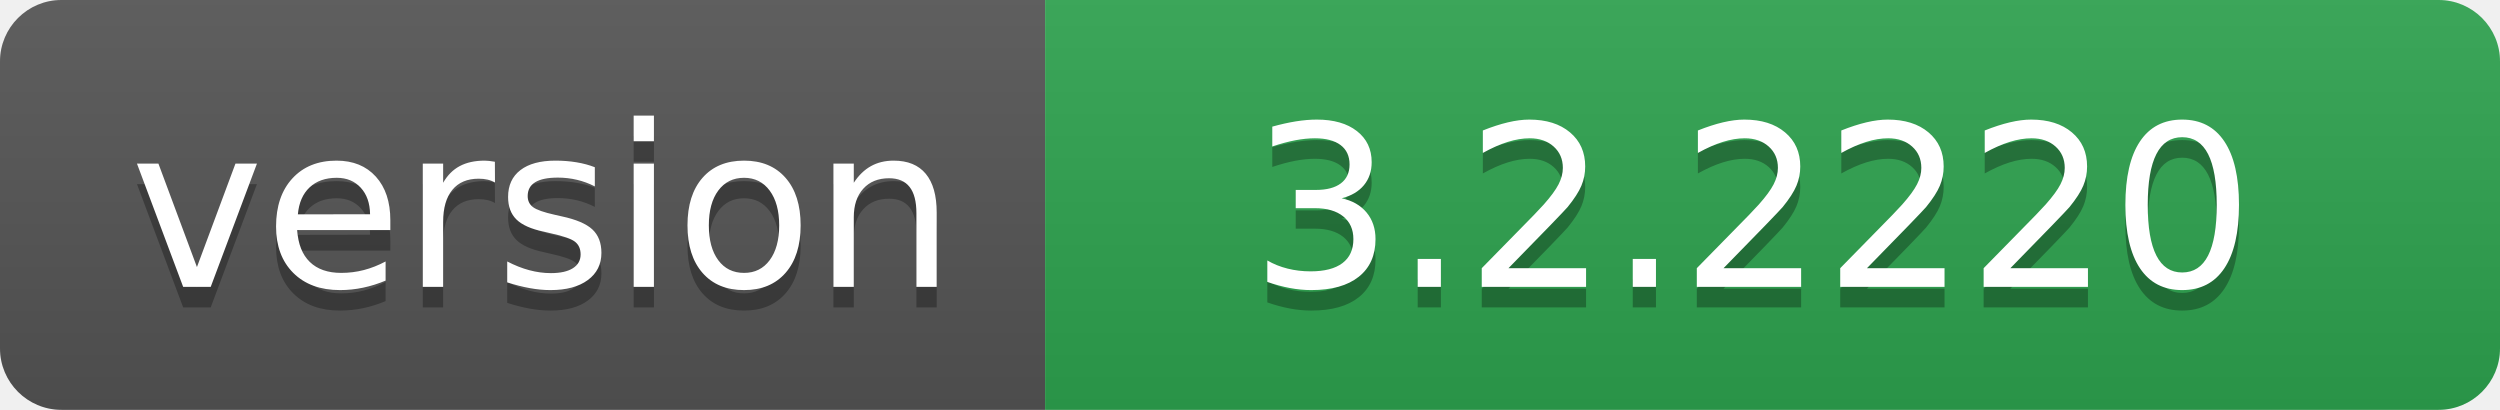
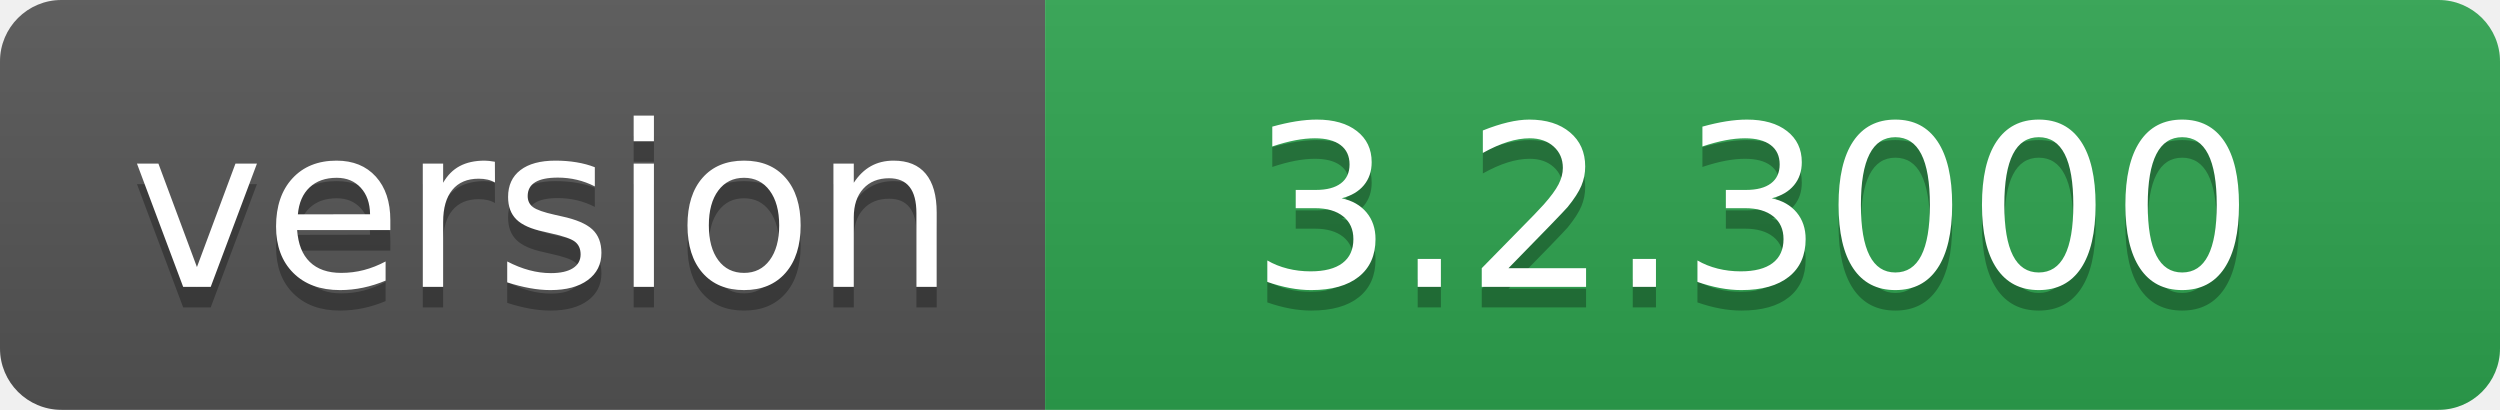
- <svg xmlns="http://www.w3.org/2000/svg" width="122" height="20" role="img" aria-label="version: 3.2.2220">
+ <svg xmlns="http://www.w3.org/2000/svg" width="122" height="20" role="img" aria-label="version: 3.2.3000">
  <linearGradient id="s" x2="0" y2="100%">
    <stop offset="0" stop-color="#bbb" stop-opacity=".1" />
    <stop offset="1" stop-opacity=".1" />
  </linearGradient>
  <clipPath id="r">
    <rect width="122" height="20" rx="3" fill="#fff" />
  </clipPath>
  <g clip-path="url(#r)">
    <rect width="51" height="20" fill="#555" />
    <rect x="51" width="71" height="20" fill="#2ea44f" />
    <rect width="122" height="20" fill="url(#s)" />
  </g>
  <g fill="#fff" text-anchor="middle" font-family="Verdana,Geneva,DejaVu Sans,sans-serif" text-rendering="geometricPrecision" font-size="110">
    <text aria-hidden="true" x="265" y="150" fill="#010101" fill-opacity=".3" transform="scale(.1)" textLength="410">version</text>
    <text x="265" y="140" transform="scale(.1)" fill="#fff" textLength="410">version</text>
-     <text aria-hidden="true" x="855" y="150" fill="#010101" fill-opacity=".3" transform="scale(.1)" textLength="610">3.2.2220</text>
-     <text x="855" y="140" transform="scale(.1)" fill="#fff" textLength="610">3.2.2220</text>
+     <text aria-hidden="true" x="855" y="150" fill="#010101" fill-opacity=".3" transform="scale(.1)" textLength="610">3.2.3000</text>
+     <text x="855" y="140" transform="scale(.1)" fill="#fff" textLength="610">3.2.3000</text>
  </g>
</svg>
